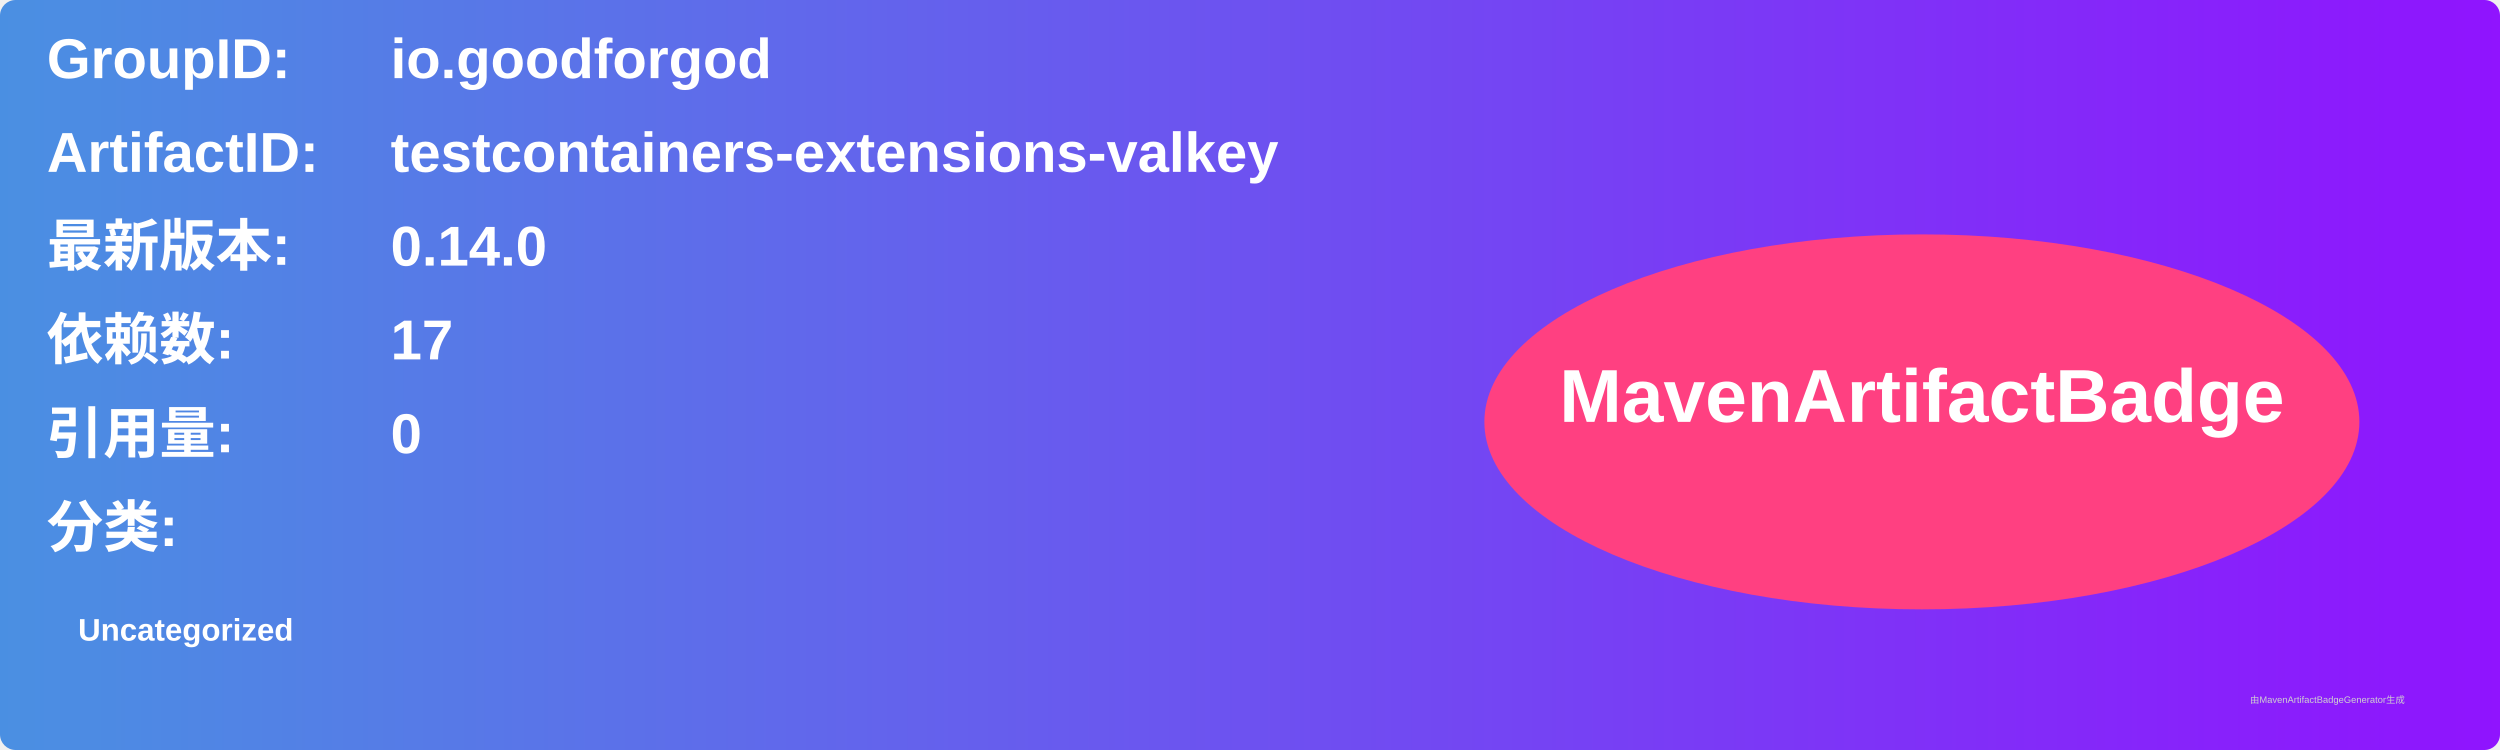
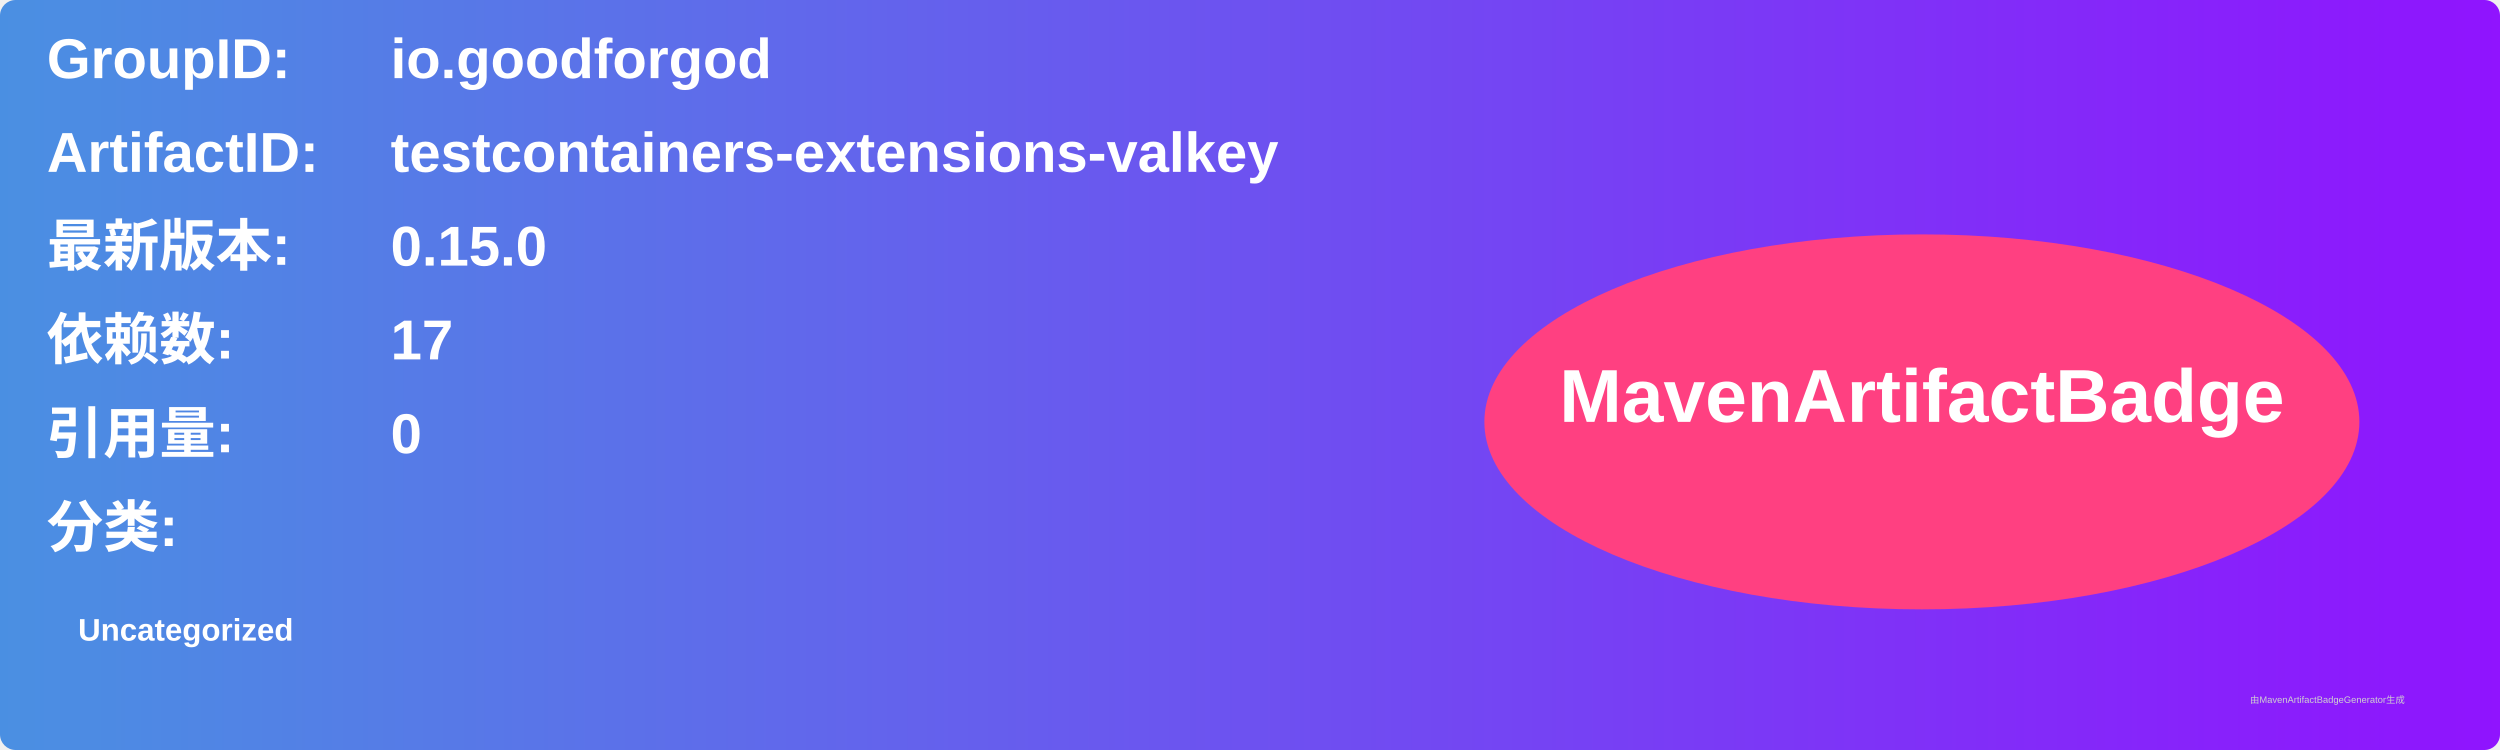
<svg xmlns="http://www.w3.org/2000/svg" width="800" height="240" viewBox="0 0 800 240">
  <linearGradient id="grad" x1="0%" y1="0%" x2="100%" y2="0%">
    <stop offset="0%" stop-color="#4a90e2" />
    <stop offset="100%" stop-color="#9013fe" />
  </linearGradient>
  <rect width="100%" height="100%" rx="5" ry="5" fill="url(#grad)" />
  <g transform="translate(15, 15)">
    <text x="0" y="10" font-family="Arial" font-size="18" fill="white" font-weight="bold" width="260">GroupID:</text>
    <text x="110" y="10" font-family="Arial" font-size="18" fill="white" font-weight="bold" width="460">io.goodforgod</text>
    <text x="0" y="40" font-family="Arial" font-size="18" fill="white" font-weight="bold" width="260">ArtifactID:</text>
    <text x="110" y="40" font-family="Arial" font-size="18" fill="white" font-weight="bold" width="460">testcontainers-extensions-valkey</text>
    <text x="0" y="70" font-family="Arial" font-size="18" fill="white" font-weight="bold">最新版本:</text>
    <text x="110" y="70" font-family="Arial" font-size="18" fill="white" font-weight="bold">
-       <tspan font-weight="bold">0.14.0</tspan>
+       <tspan font-weight="bold">0.15.0</tspan>
    </text>
    <text x="0" y="100" font-family="Arial" font-size="18" fill="white" font-weight="bold">依赖数: </text>
    <text x="110" y="100" font-family="Arial" font-size="18" fill="white">
      <tspan font-weight="bold">17</tspan>
    </text>
    <text x="0" y="130" font-family="Arial" font-size="18" fill="white" font-weight="bold">引用量: </text>
    <text x="110" y="130" font-family="Arial" font-size="18" fill="white">
      <tspan font-weight="bold">0</tspan>
    </text>
    <text x="0" y="160" font-family="Arial" font-size="18" fill="white" font-weight="bold">分类:</text>
    <text x="10" y="190" font-family="Arial" font-size="10" fill="white">
      <tspan font-weight="bold">Uncategorized</tspan>
    </text>
    <ellipse cx="600" cy="120" rx="140" ry="60" fill="#ff4081" />
    <text x="600" y="120" text-anchor="middle" font-family="Arial" font-size="24" fill="white" font-weight="bold">MavenArtifactBadge</text>
  </g>
  <text x="720" y="225" font-family="Arial" font-size="3" fill="#d0d0d0">由MavenArtifactBadgeGenerator生成</text>
</svg>
